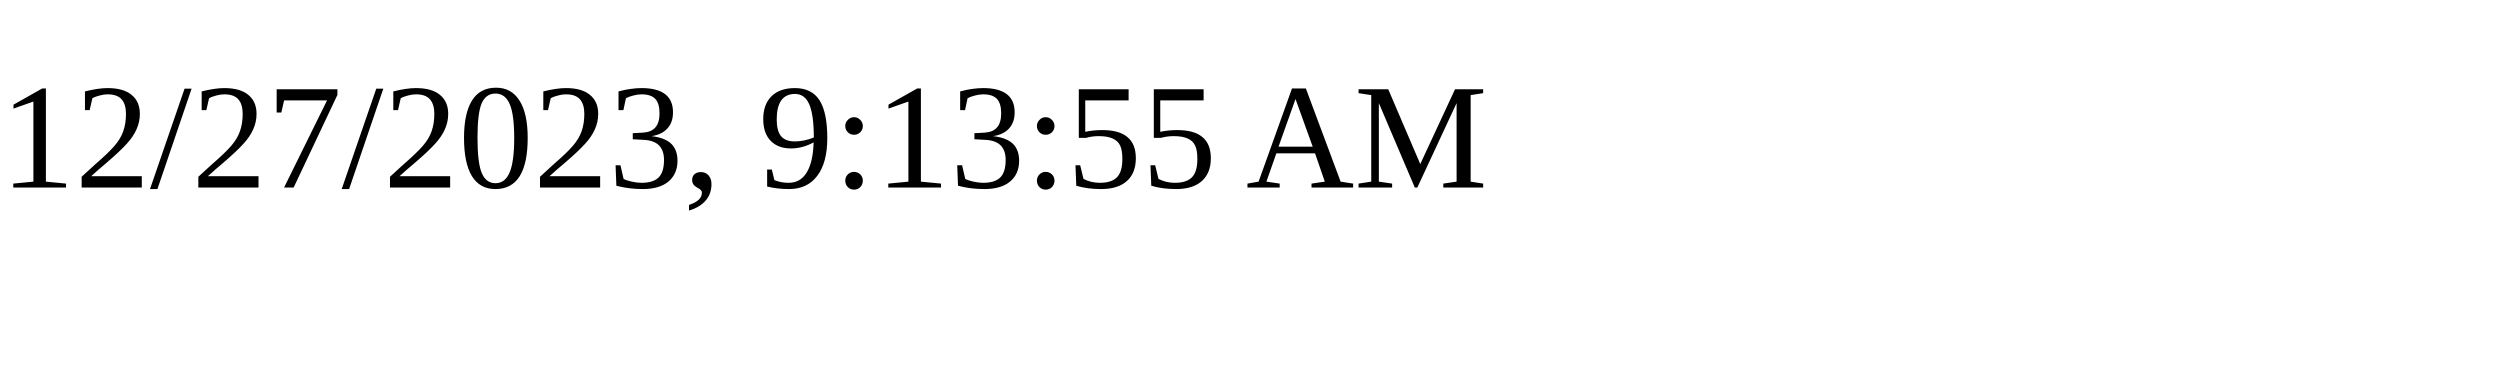
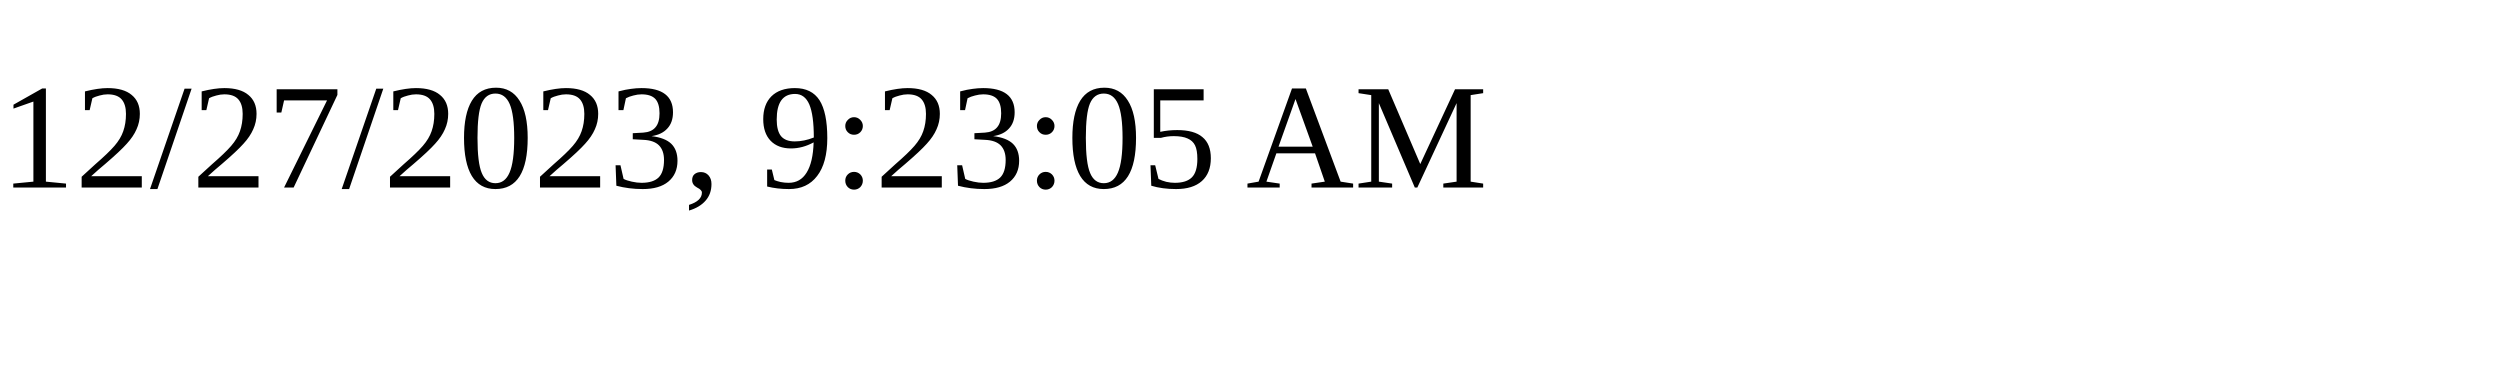
<svg xmlns="http://www.w3.org/2000/svg" height="30" width="200">
-   <text x="0" y="15">12/27/2023, 9:13:55 AM</text>
+   <text x="0" y="15">12/27/2023, 9:23:05 AM</text>
</svg>
